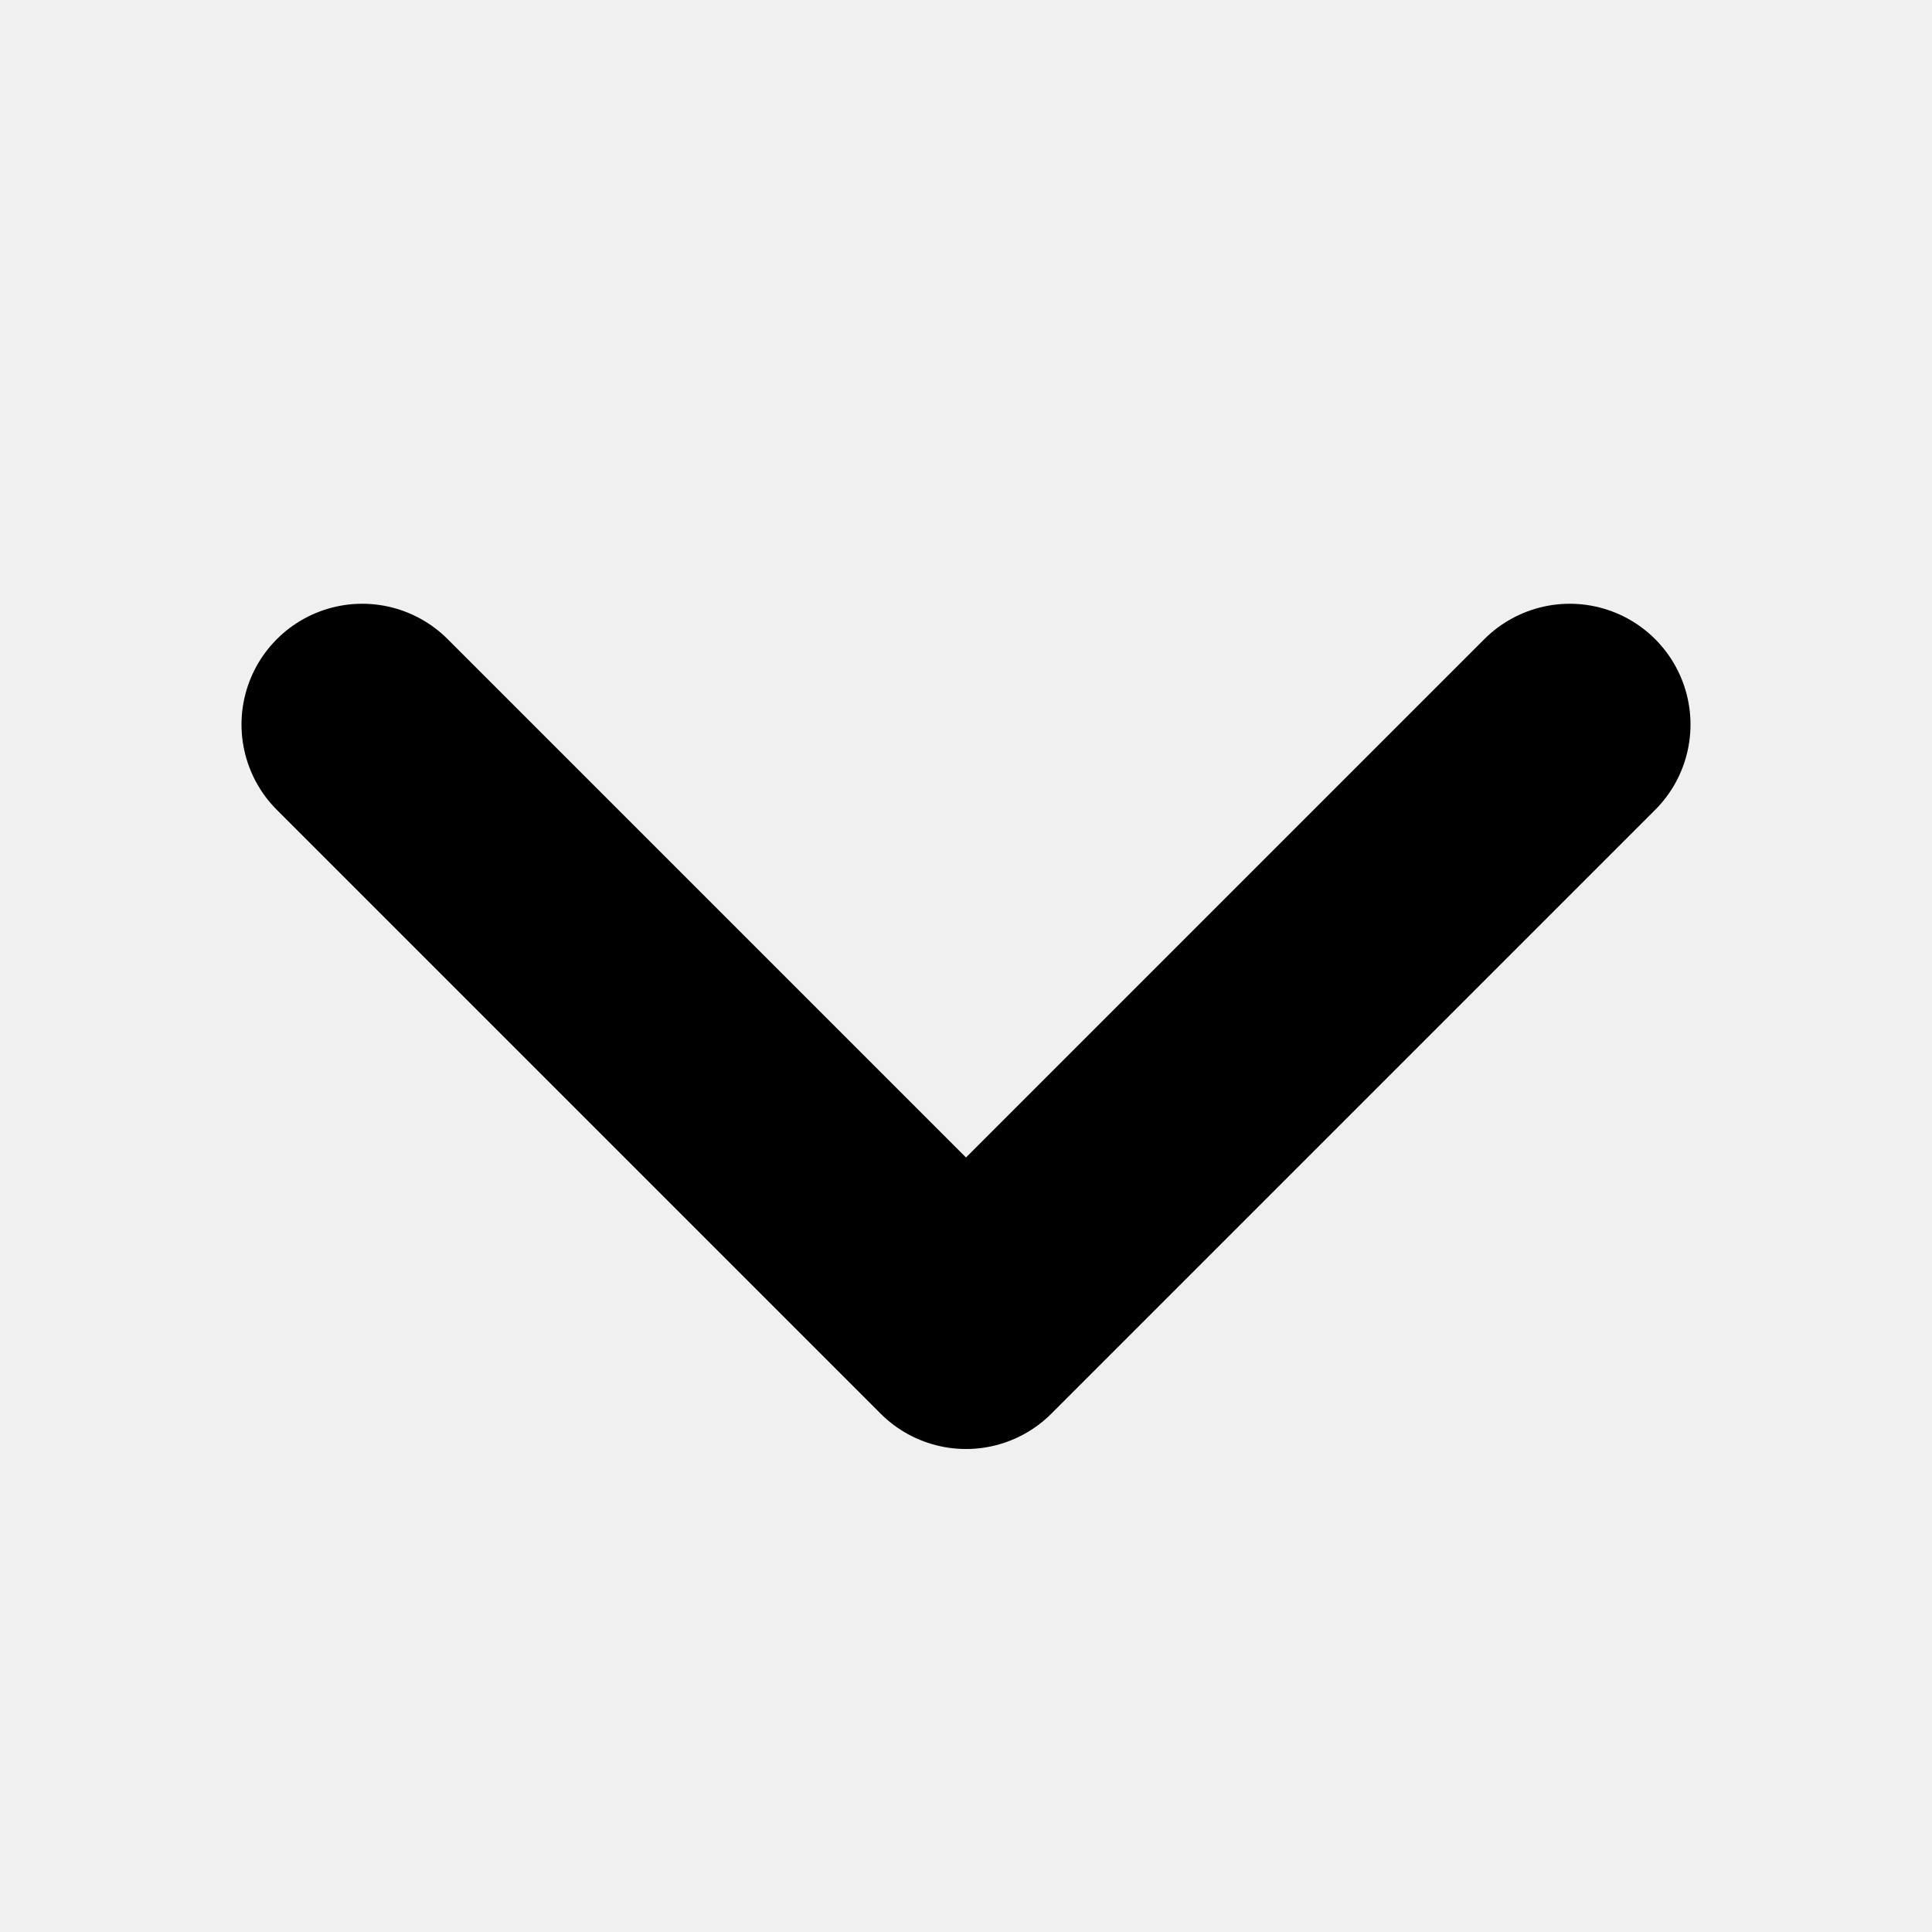
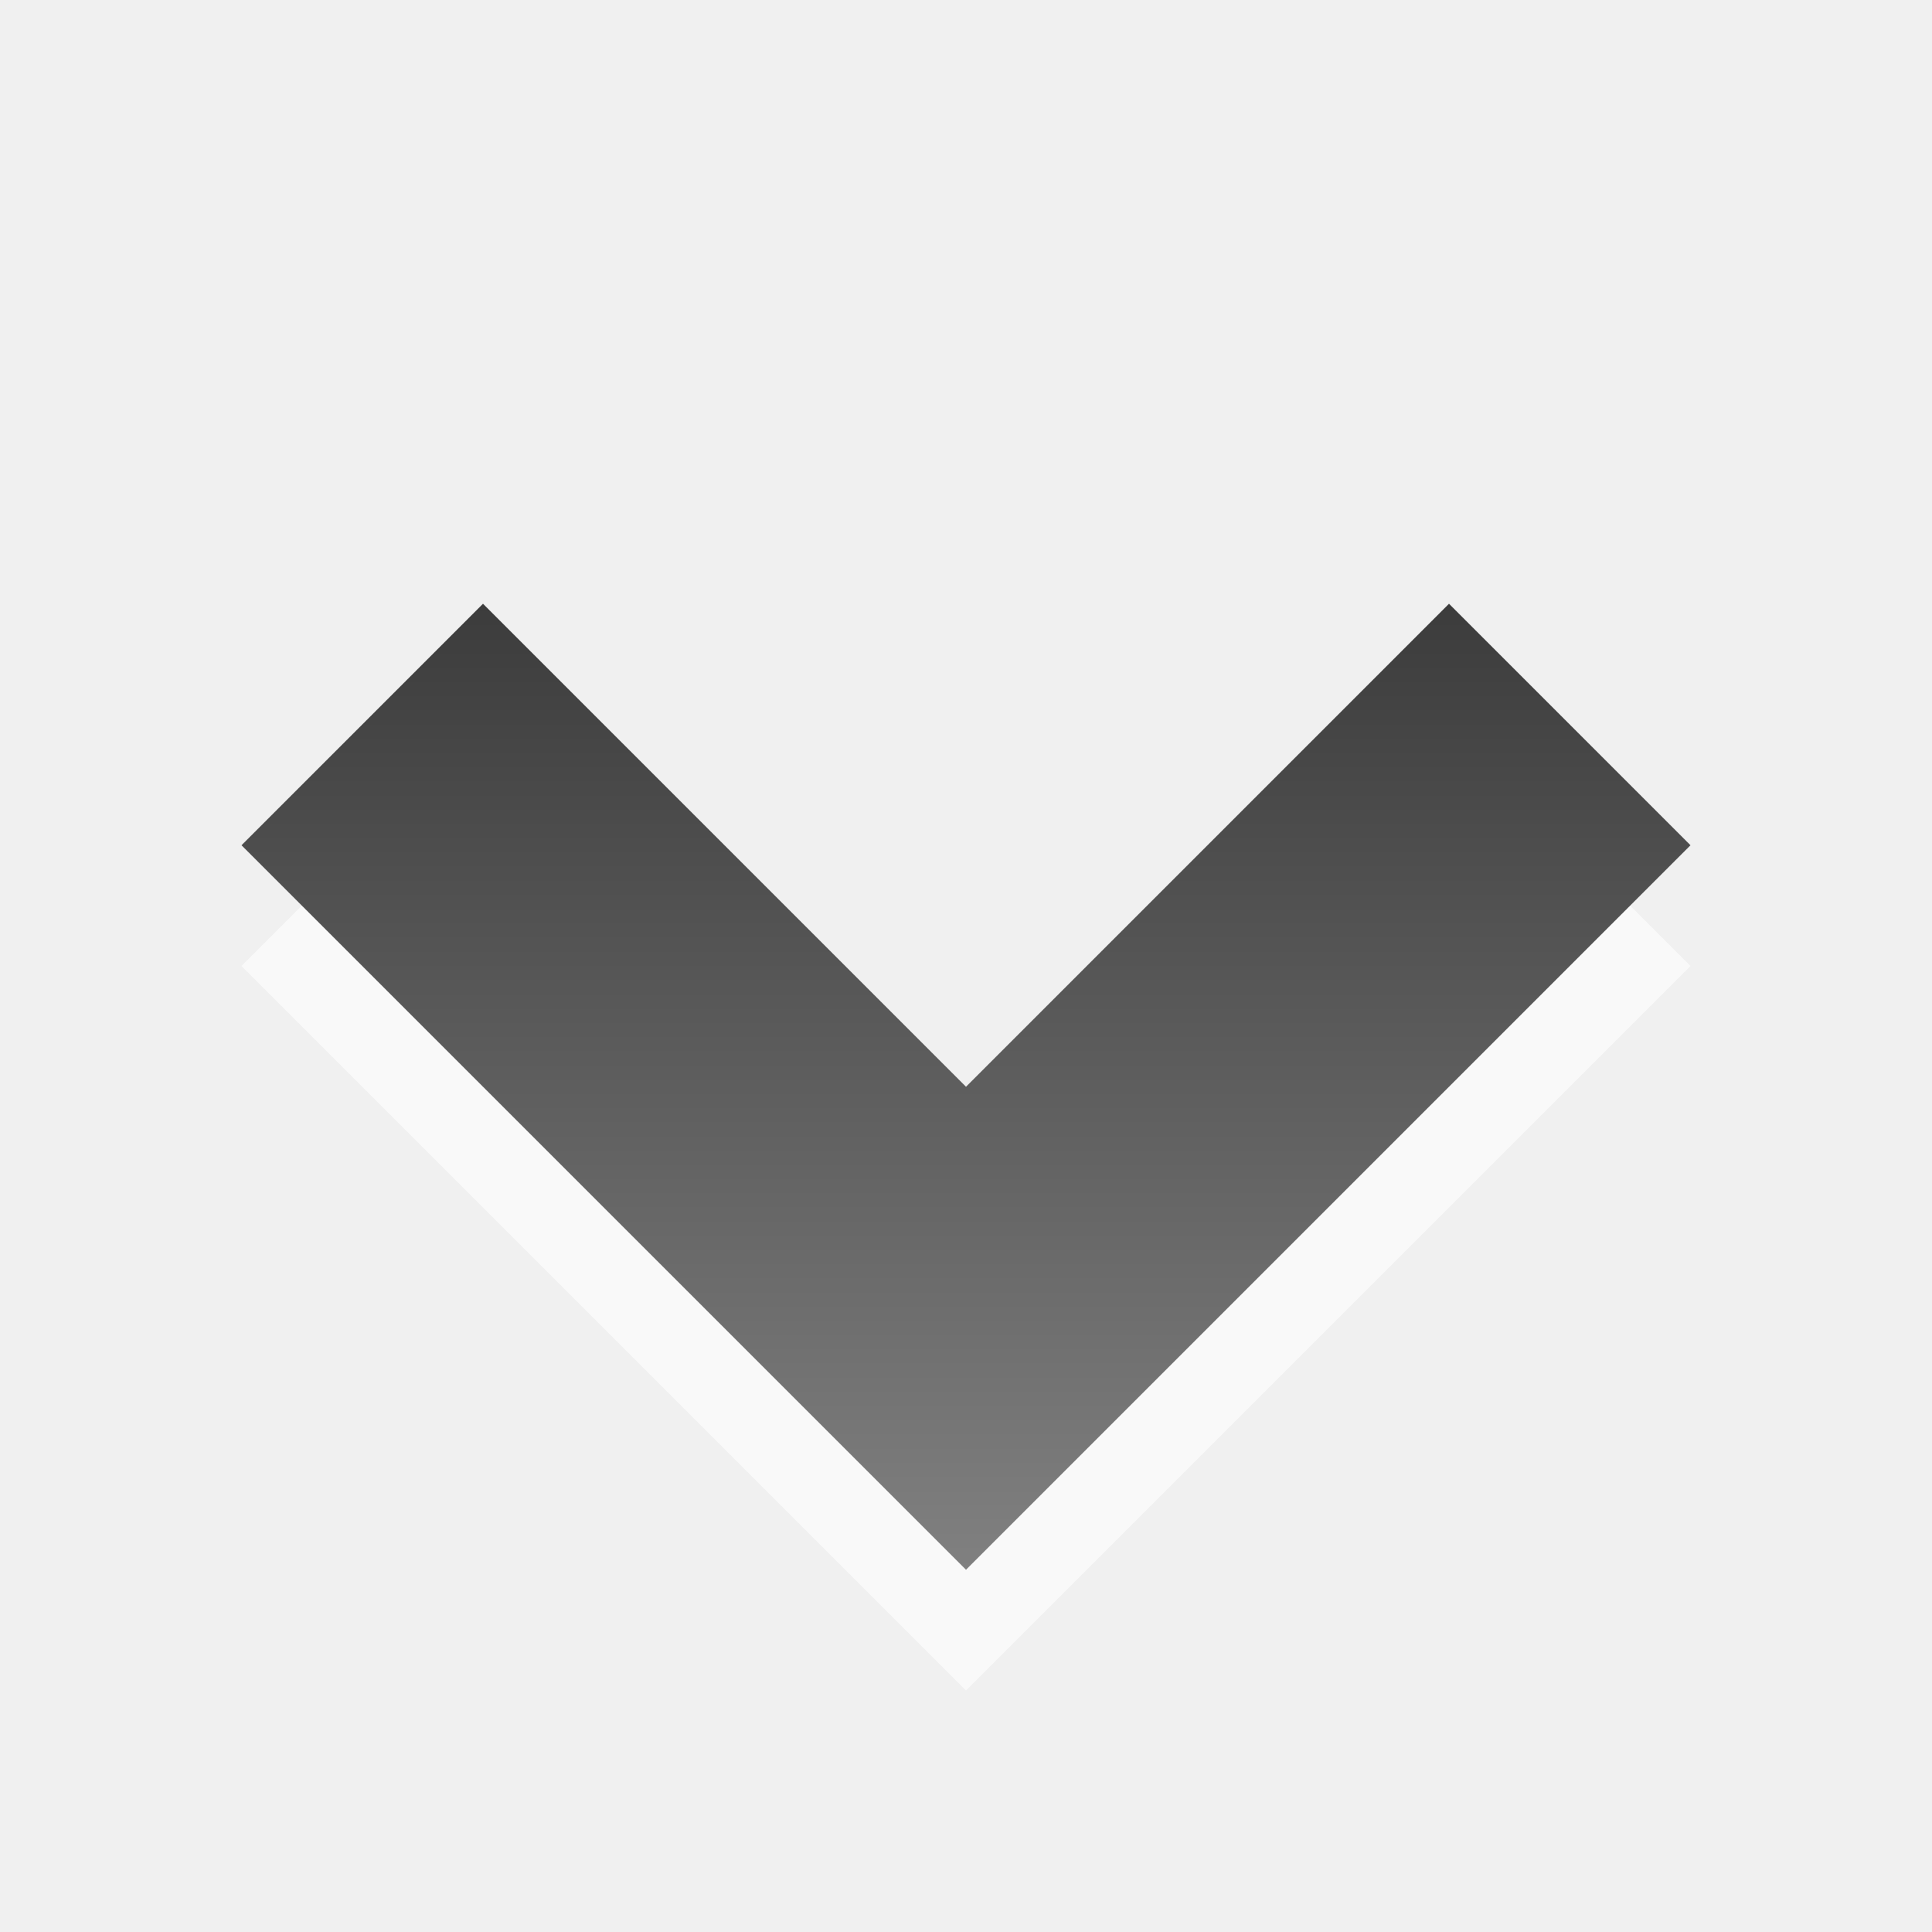
- <svg xmlns="http://www.w3.org/2000/svg" height="16" width="16" id="dropdown" version="1.1">
-   <g id="layer1">
-     <path id="arrowhead" stroke-linejoin="round" d="m13 6-5 5-5-5" stroke="#000" stroke-linecap="round" stroke-width="2" fill="none" />
-   </g>
+ <svg xmlns="http://www.w3.org/2000/svg" xmlns:xlink="http://www.w3.org/1999/xlink" height="16" width="16" id="dropdown" version="1.1">
+   <defs id="defs8">
+     <linearGradient gradientUnits="userSpaceOnUse" id="linearGradient1022-8-8-3-0-05-3" x2="0" y1="3.007" y2="11.024">
+       <stop offset="0" id="stop3001-0-9-4-49-36" style="stop-color:#3c3c3c;stop-opacity:1" />
+       <stop offset="1" stop-color="#363636" id="stop3003-5-6-6-8-8" style="stop-color:#808080;stop-opacity:1" />
+     </linearGradient>
+     <linearGradient y2="19.472" x2="88.378" y1="11.524" x1="88.378" gradientTransform="matrix(1.119994,0,0,1.006481,-87.98336,-6.5987)" gradientUnits="userSpaceOnUse" id="linearGradient3027" xlink:href="#linearGradient1022-8-8-3-0-05-3" />
+   </defs>
+   <path style="color:#000000;display:inline;overflow:visible;visibility:visible;opacity:0.6;fill:#ffffff;fill-opacity:1;fill-rule:nonzero;stroke:none;stroke-width:1;marker:none;enable-background:accumulate" d="M 2,8 8,14 14,8 12,6 8,10 4,6 Z" id="path2991" />
+   <path id="path5108" d="M 2,7 8,13 14,7 12,5 8,9 4,5 Z" style="color:#000000;display:inline;overflow:visible;visibility:visible;opacity:1;fill:url(#linearGradient3027);fill-opacity:1;fill-rule:nonzero;stroke:none;stroke-width:1;marker:none;enable-background:accumulate" />
</svg>
